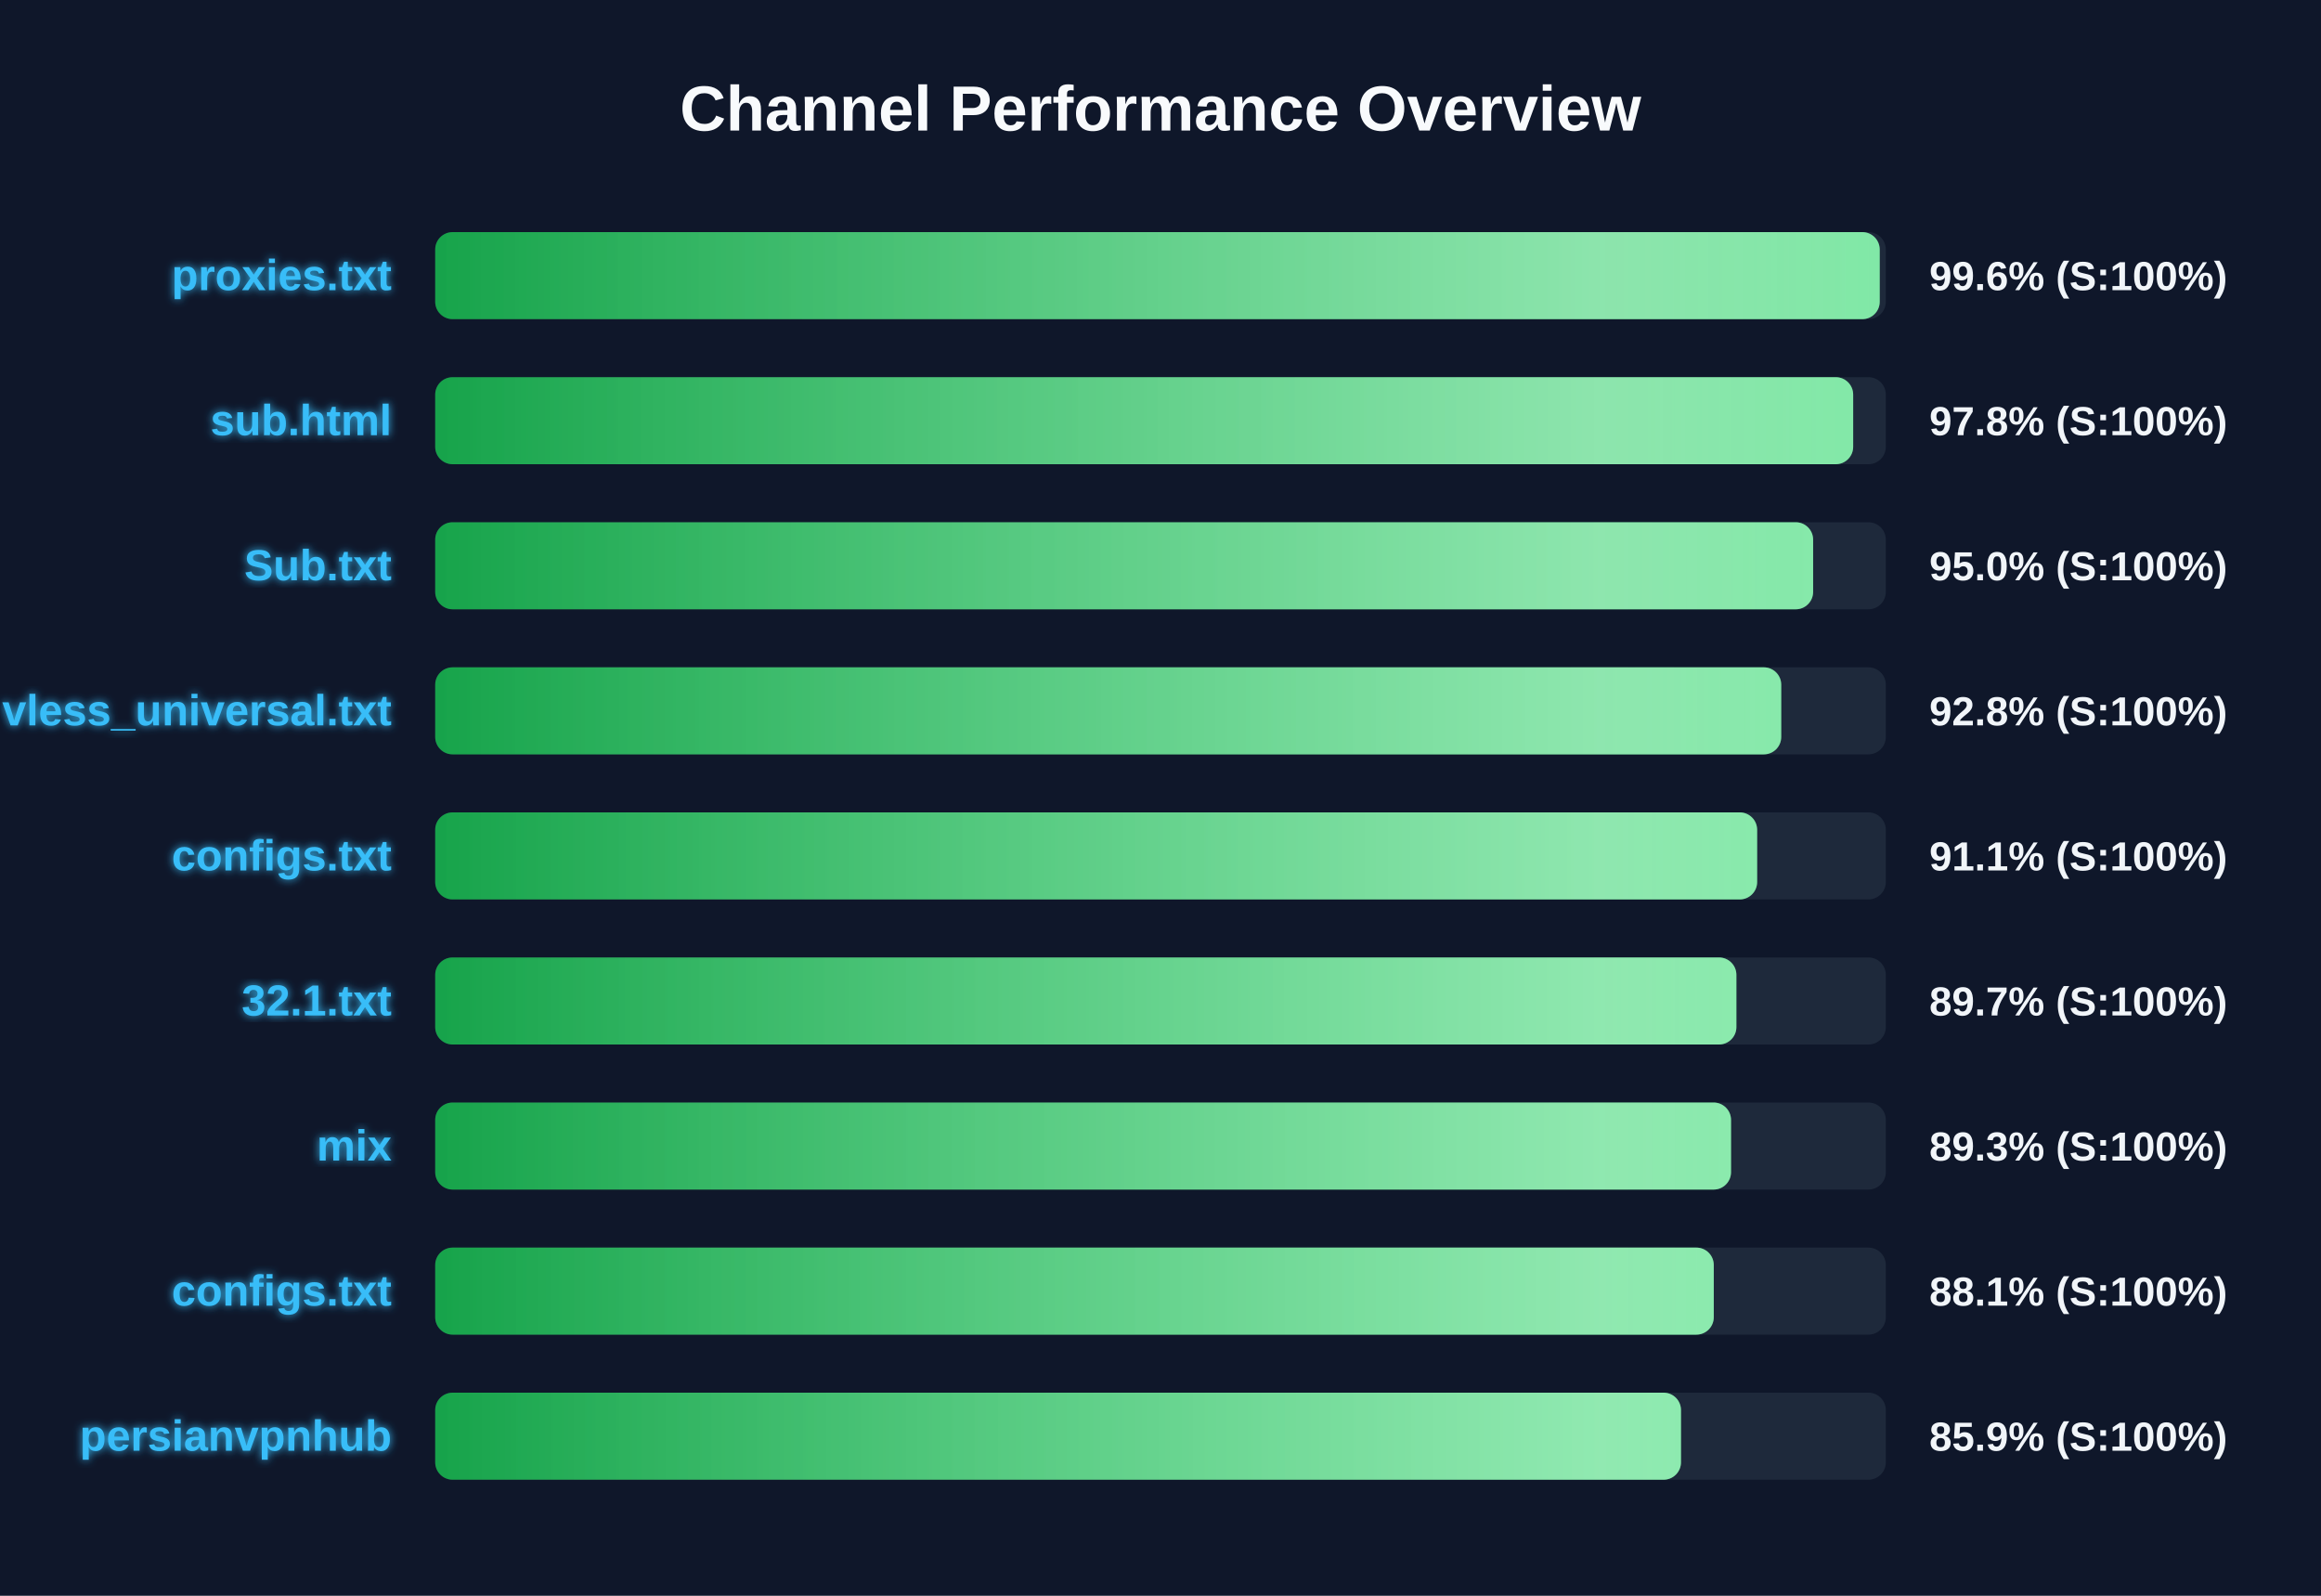
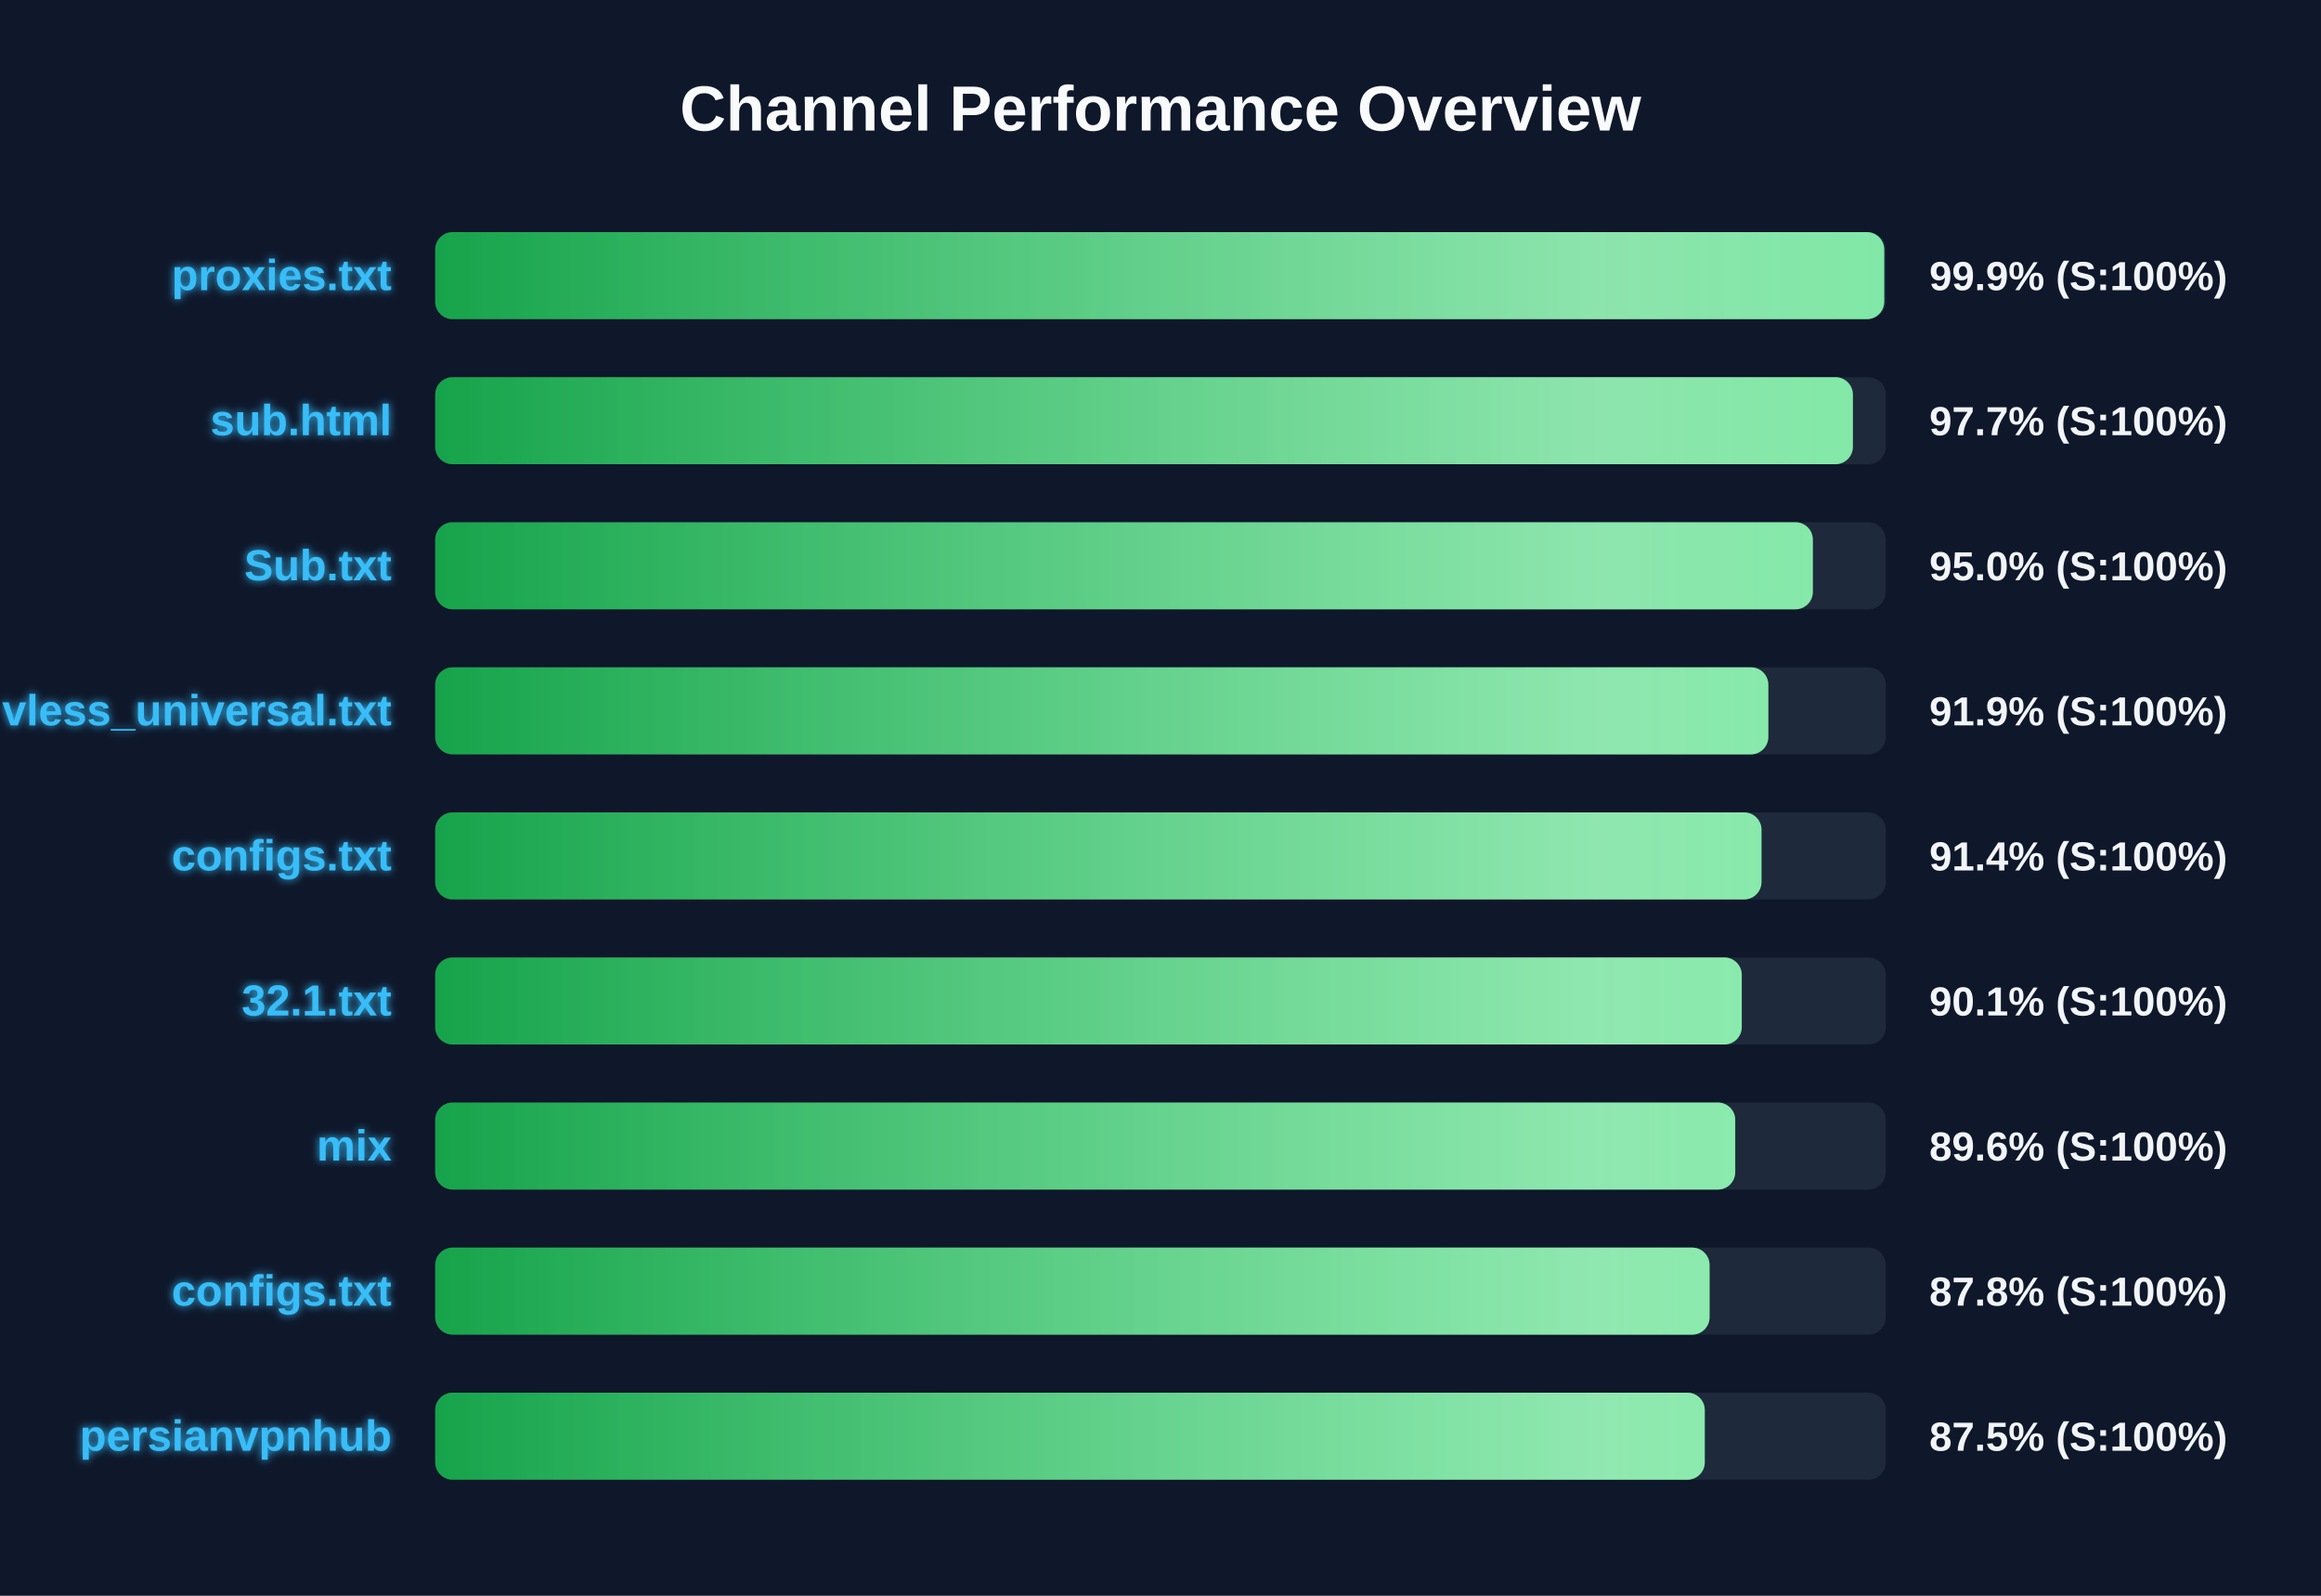
<svg xmlns="http://www.w3.org/2000/svg" width="800" height="550" version="1.1">
  <defs>
    <linearGradient id="grad-green" x1="0%" y1="0%" x2="100%" y2="0%">
      <stop offset="0%" stop-color="#16a34a" />
      <stop offset="100%" stop-color="#4ade80" />
    </linearGradient>
    <linearGradient id="grad-yellow" x1="0%" y1="0%" x2="100%" y2="0%">
      <stop offset="0%" stop-color="#ca8a04" />
      <stop offset="100%" stop-color="#fde047" />
    </linearGradient>
    <linearGradient id="grad-red" x1="0%" y1="0%" x2="100%" y2="0%">
      <stop offset="0%" stop-color="#dc2626" />
      <stop offset="100%" stop-color="#f87171" />
    </linearGradient>
    <linearGradient id="shimmer" x1="0%" y1="0%" x2="100%" y2="0%">
      <stop offset="0%" stop-color="rgba(255,255,255,0)" />
      <stop offset="50%" stop-color="rgba(255,255,255,0.4)" />
      <stop offset="100%" stop-color="rgba(255,255,255,0)" />
    </linearGradient>
    <filter id="glow" x="-20%" y="-20%" width="140%" height="140%">
      <feGaussianBlur stdDeviation="1.5" result="blur" />
      <feComposite in="SourceGraphic" in2="blur" operator="over" />
    </filter>
  </defs>
  <style>
        .bg-rect { fill: #0f172a; }
        .title { font: bold 22px 'Segoe UI', Arial, sans-serif; fill: #f8fafc; }
        .row { font: bold 15px 'Segoe UI', Arial, sans-serif; fill: #38bdf8; filter: url(#glow); }
        .score { font: bold 14px 'Segoe UI', Arial, sans-serif; fill: #f1f5f9; }
        @keyframes shimmer-anim {
            0% { transform: translateX(-100%); }
            100% { transform: translateX(200%); }
        }
        .shimmer-rect {
            animation: shimmer-anim 2.5s infinite linear;
        }
    </style>
  <rect width="100%" height="100%" class="bg-rect" />
  <text x="400" y="45" text-anchor="middle" class="title">Channel Performance Overview</text>
  <rect x="150" y="80" width="500" height="30" fill="#1e293b" rx="6" />
  <clipPath id="clip-0">
-     <rect x="150" y="80" width="497.9" height="30" rx="6" />
+     <rect x="150" y="80" width="499.45" height="30" rx="6" />
  </clipPath>
-   <rect x="150" y="80" width="497.9" height="30" fill="url(#grad-green)" rx="6" />
+   <rect x="150" y="80" width="499.45" height="30" fill="url(#grad-green)" rx="6" />
  <g clip-path="url(#clip-0)">
    <rect x="150" y="80" width="100%" height="30" fill="url(#shimmer)" class="shimmer-rect" />
  </g>
  <text x="135" y="100" text-anchor="end" class="row">proxies.txt</text>
-   <text x="665" y="100" text-anchor="start" class="score">99.6% (S:100%)</text>
+   <text x="665" y="100" text-anchor="start" class="score">99.9% (S:100%)</text>
  <rect x="150" y="130" width="500" height="30" fill="#1e293b" rx="6" />
  <clipPath id="clip-1">
-     <rect x="150" y="130" width="488.75" height="30" rx="6" />
+     <rect x="150" y="130" width="488.65" height="30" rx="6" />
  </clipPath>
-   <rect x="150" y="130" width="488.75" height="30" fill="url(#grad-green)" rx="6" />
+   <rect x="150" y="130" width="488.65" height="30" fill="url(#grad-green)" rx="6" />
  <g clip-path="url(#clip-1)">
    <rect x="150" y="130" width="100%" height="30" fill="url(#shimmer)" class="shimmer-rect" />
  </g>
  <text x="135" y="150" text-anchor="end" class="row">sub.html</text>
-   <text x="665" y="150" text-anchor="start" class="score">97.8% (S:100%)</text>
+   <text x="665" y="150" text-anchor="start" class="score">97.7% (S:100%)</text>
  <rect x="150" y="180" width="500" height="30" fill="#1e293b" rx="6" />
  <clipPath id="clip-2">
-     <rect x="150" y="180" width="474.95" height="30" rx="6" />
+     <rect x="150" y="180" width="474.85" height="30" rx="6" />
  </clipPath>
-   <rect x="150" y="180" width="474.95" height="30" fill="url(#grad-green)" rx="6" />
+   <rect x="150" y="180" width="474.85" height="30" fill="url(#grad-green)" rx="6" />
  <g clip-path="url(#clip-2)">
    <rect x="150" y="180" width="100%" height="30" fill="url(#shimmer)" class="shimmer-rect" />
  </g>
  <text x="135" y="200" text-anchor="end" class="row">Sub.txt</text>
  <text x="665" y="200" text-anchor="start" class="score">95.0% (S:100%)</text>
  <rect x="150" y="230" width="500" height="30" fill="#1e293b" rx="6" />
  <clipPath id="clip-3">
-     <rect x="150" y="230" width="463.95" height="30" rx="6" />
+     <rect x="150" y="230" width="459.5" height="30" rx="6" />
  </clipPath>
-   <rect x="150" y="230" width="463.95" height="30" fill="url(#grad-green)" rx="6" />
+   <rect x="150" y="230" width="459.5" height="30" fill="url(#grad-green)" rx="6" />
  <g clip-path="url(#clip-3)">
    <rect x="150" y="230" width="100%" height="30" fill="url(#shimmer)" class="shimmer-rect" />
  </g>
  <text x="135" y="250" text-anchor="end" class="row">vless_universal.txt</text>
-   <text x="665" y="250" text-anchor="start" class="score">92.8% (S:100%)</text>
+   <text x="665" y="250" text-anchor="start" class="score">91.9% (S:100%)</text>
  <rect x="150" y="280" width="500" height="30" fill="#1e293b" rx="6" />
  <clipPath id="clip-4">
-     <rect x="150" y="280" width="455.65" height="30" rx="6" />
+     <rect x="150" y="280" width="457.15" height="30" rx="6" />
  </clipPath>
-   <rect x="150" y="280" width="455.65" height="30" fill="url(#grad-green)" rx="6" />
+   <rect x="150" y="280" width="457.15" height="30" fill="url(#grad-green)" rx="6" />
  <g clip-path="url(#clip-4)">
    <rect x="150" y="280" width="100%" height="30" fill="url(#shimmer)" class="shimmer-rect" />
  </g>
  <text x="135" y="300" text-anchor="end" class="row">configs.txt</text>
-   <text x="665" y="300" text-anchor="start" class="score">91.1% (S:100%)</text>
+   <text x="665" y="300" text-anchor="start" class="score">91.4% (S:100%)</text>
  <rect x="150" y="330" width="500" height="30" fill="#1e293b" rx="6" />
  <clipPath id="clip-5">
-     <rect x="150" y="330" width="448.5" height="30" rx="6" />
+     <rect x="150" y="330" width="450.35" height="30" rx="6" />
  </clipPath>
-   <rect x="150" y="330" width="448.5" height="30" fill="url(#grad-green)" rx="6" />
+   <rect x="150" y="330" width="450.35" height="30" fill="url(#grad-green)" rx="6" />
  <g clip-path="url(#clip-5)">
    <rect x="150" y="330" width="100%" height="30" fill="url(#shimmer)" class="shimmer-rect" />
  </g>
  <text x="135" y="350" text-anchor="end" class="row">32.1.txt</text>
-   <text x="665" y="350" text-anchor="start" class="score">89.7% (S:100%)</text>
+   <text x="665" y="350" text-anchor="start" class="score">90.1% (S:100%)</text>
  <rect x="150" y="380" width="500" height="30" fill="#1e293b" rx="6" />
  <clipPath id="clip-6">
-     <rect x="150" y="380" width="446.65" height="30" rx="6" />
+     <rect x="150" y="380" width="448.1" height="30" rx="6" />
  </clipPath>
-   <rect x="150" y="380" width="446.65" height="30" fill="url(#grad-green)" rx="6" />
+   <rect x="150" y="380" width="448.1" height="30" fill="url(#grad-green)" rx="6" />
  <g clip-path="url(#clip-6)">
    <rect x="150" y="380" width="100%" height="30" fill="url(#shimmer)" class="shimmer-rect" />
  </g>
  <text x="135" y="400" text-anchor="end" class="row">mix</text>
-   <text x="665" y="400" text-anchor="start" class="score">89.3% (S:100%)</text>
+   <text x="665" y="400" text-anchor="start" class="score">89.6% (S:100%)</text>
  <rect x="150" y="430" width="500" height="30" fill="#1e293b" rx="6" />
  <clipPath id="clip-7">
-     <rect x="150" y="430" width="440.7" height="30" rx="6" />
+     <rect x="150" y="430" width="439.25" height="30" rx="6" />
  </clipPath>
-   <rect x="150" y="430" width="440.7" height="30" fill="url(#grad-green)" rx="6" />
+   <rect x="150" y="430" width="439.25" height="30" fill="url(#grad-green)" rx="6" />
  <g clip-path="url(#clip-7)">
    <rect x="150" y="430" width="100%" height="30" fill="url(#shimmer)" class="shimmer-rect" />
  </g>
  <text x="135" y="450" text-anchor="end" class="row">configs.txt</text>
-   <text x="665" y="450" text-anchor="start" class="score">88.1% (S:100%)</text>
+   <text x="665" y="450" text-anchor="start" class="score">87.8% (S:100%)</text>
  <rect x="150" y="480" width="500" height="30" fill="#1e293b" rx="6" />
  <clipPath id="clip-8">
-     <rect x="150" y="480" width="429.4" height="30" rx="6" />
+     <rect x="150" y="480" width="437.6" height="30" rx="6" />
  </clipPath>
-   <rect x="150" y="480" width="429.4" height="30" fill="url(#grad-green)" rx="6" />
+   <rect x="150" y="480" width="437.6" height="30" fill="url(#grad-green)" rx="6" />
  <g clip-path="url(#clip-8)">
    <rect x="150" y="480" width="100%" height="30" fill="url(#shimmer)" class="shimmer-rect" />
  </g>
  <text x="135" y="500" text-anchor="end" class="row">persianvpnhub</text>
-   <text x="665" y="500" text-anchor="start" class="score">85.9% (S:100%)</text>
+   <text x="665" y="500" text-anchor="start" class="score">87.5% (S:100%)</text>
</svg>
